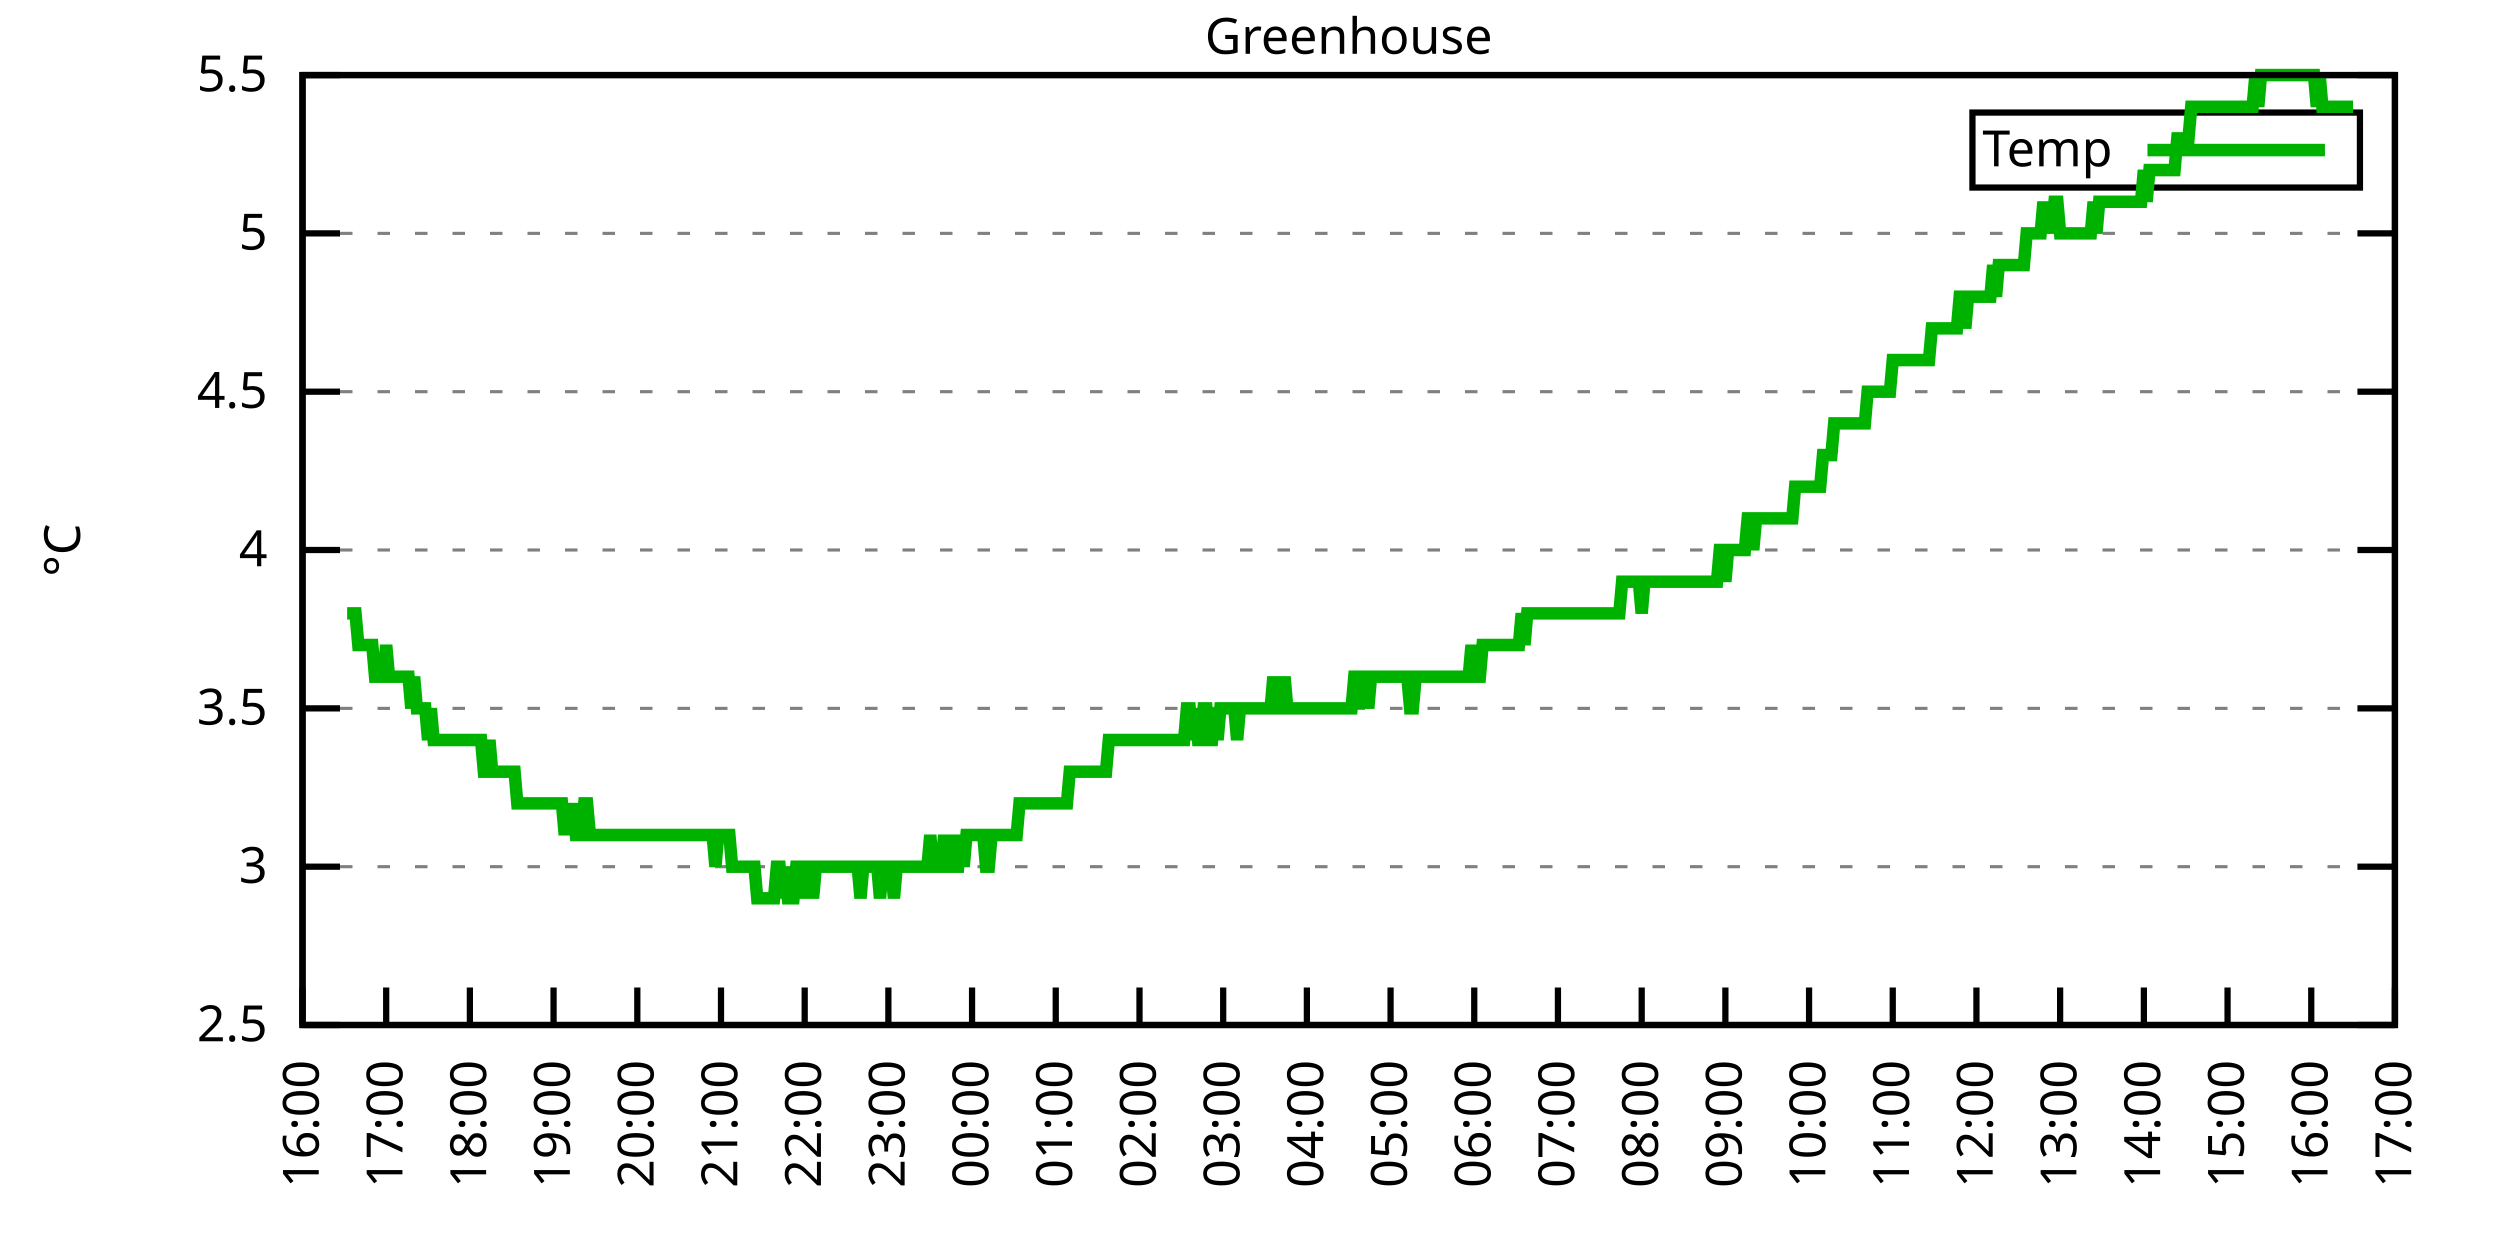
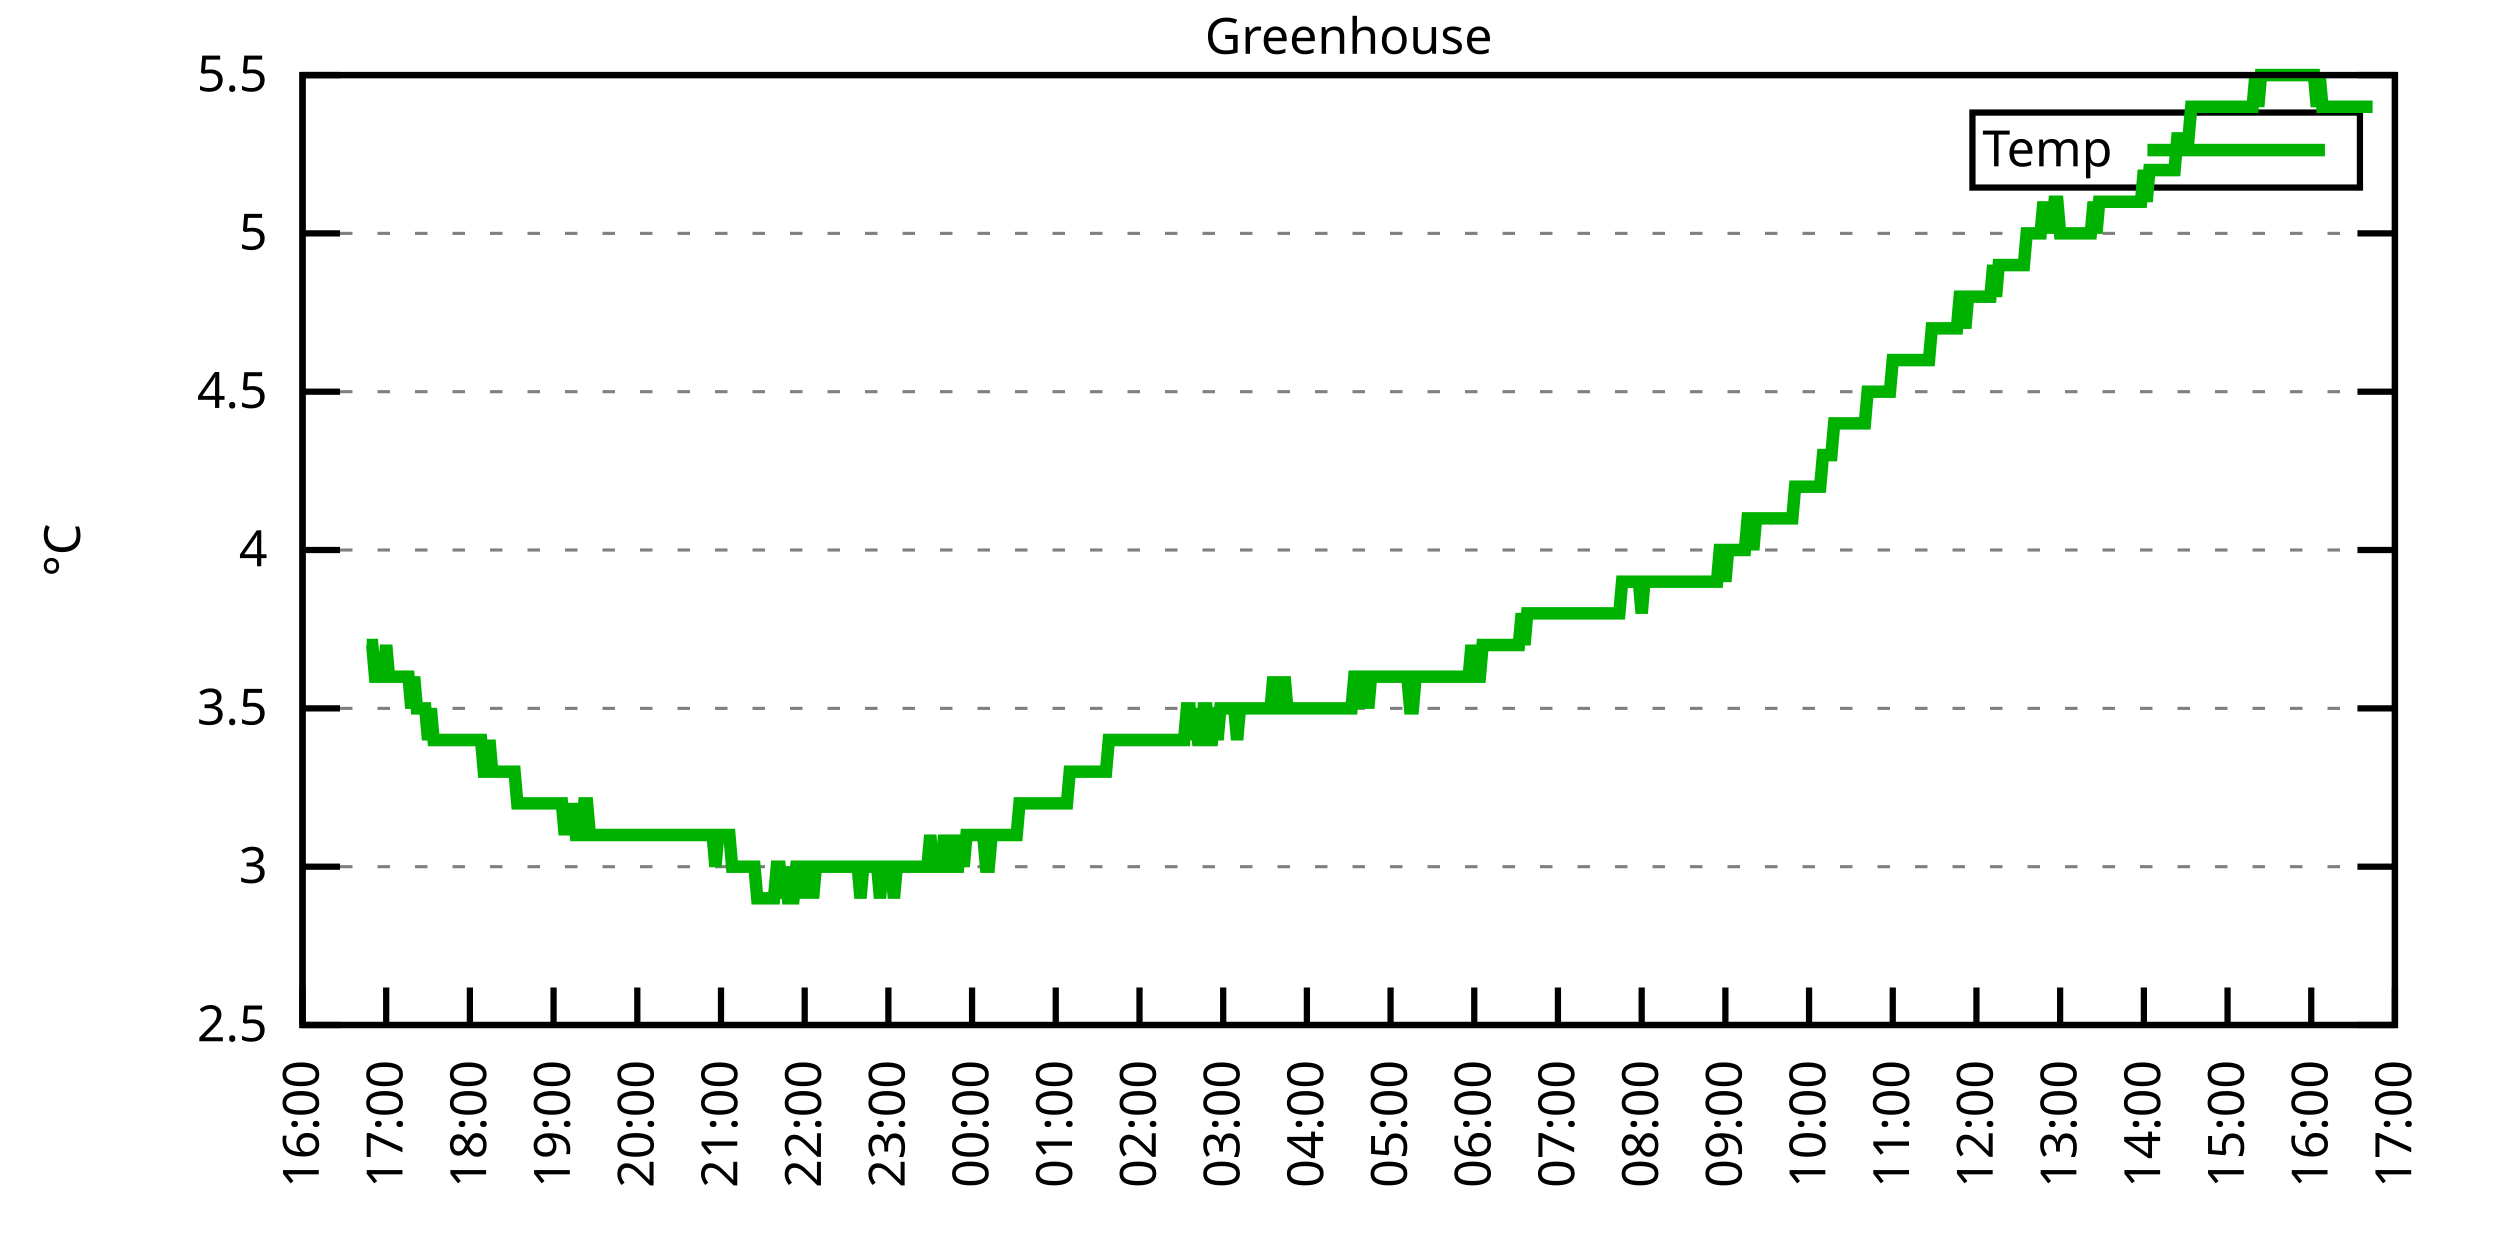
<svg xmlns="http://www.w3.org/2000/svg" xmlns:xlink="http://www.w3.org/1999/xlink" width="400" height="200" viewBox="0 0 400 200">
  <g id="gnuplot_canvas">
    <rect x="0" y="0" width="400" height="200" fill="none" />
    <defs>
      <circle id="gpDot" r="0.5" stroke-width="0.5" stroke="currentColor" />
      <path id="gpPt0" stroke-width="0.333" stroke="currentColor" d="M-1,0 h2 M0,-1 v2" />
      <path id="gpPt1" stroke-width="0.333" stroke="currentColor" d="M-1,-1 L1,1 M1,-1 L-1,1" />
      <path id="gpPt2" stroke-width="0.333" stroke="currentColor" d="M-1,0 L1,0 M0,-1 L0,1 M-1,-1 L1,1 M-1,1 L1,-1" />
      <rect id="gpPt3" stroke-width="0.333" stroke="currentColor" x="-1" y="-1" width="2" height="2" />
      <rect id="gpPt4" stroke-width="0.333" stroke="currentColor" fill="currentColor" x="-1" y="-1" width="2" height="2" />
      <circle id="gpPt5" stroke-width="0.333" stroke="currentColor" cx="0" cy="0" r="1" />
      <use xlink:href="#gpPt5" id="gpPt6" fill="currentColor" stroke="none" />
      <path id="gpPt7" stroke-width="0.333" stroke="currentColor" d="M0,-1.33 L-1.33,0.67 L1.33,0.67 z" />
      <use xlink:href="#gpPt7" id="gpPt8" fill="currentColor" stroke="none" />
      <use xlink:href="#gpPt7" id="gpPt9" stroke="currentColor" transform="rotate(180)" />
      <use xlink:href="#gpPt9" id="gpPt10" fill="currentColor" stroke="none" />
      <use xlink:href="#gpPt3" id="gpPt11" stroke="currentColor" transform="rotate(45)" />
      <use xlink:href="#gpPt11" id="gpPt12" fill="currentColor" stroke="none" />
      <path id="gpPt13" stroke-width="0.333" stroke="currentColor" d="M0,1.330 L1.265,0.411 L0.782,-1.067 L-0.782,-1.076 L-1.265,0.411 z" />
      <use xlink:href="#gpPt13" id="gpPt14" fill="currentColor" stroke="none" />
      <filter id="textbox" filterUnits="objectBoundingBox" x="0" y="0" height="1" width="1">
        <feFlood flood-color="white" flood-opacity="1" result="bgnd" />
        <feComposite in="SourceGraphic" in2="bgnd" operator="atop" />
      </filter>
      <filter id="greybox" filterUnits="objectBoundingBox" x="0" y="0" height="1" width="1">
        <feFlood flood-color="lightgrey" flood-opacity="1" result="grey" />
        <feComposite in="SourceGraphic" in2="grey" operator="atop" />
      </filter>
    </defs>
    <g fill="none" color="white" stroke="currentColor" stroke-width="1.00" stroke-linecap="butt" stroke-linejoin="miter">
</g>
    <g fill="none" color="black" stroke="currentColor" stroke-width="1.00" stroke-linecap="butt" stroke-linejoin="miter">
      <g stroke="none" shape-rendering="crispEdges">
        <polygon fill="rgb(255, 255, 255)" points="48.40,164.00 383.18,164.00 383.18,12.02 48.40,12.02 " />
      </g>
    </g>
    <g fill="none" color="black" stroke="currentColor" stroke-width="1.00" stroke-linecap="butt" stroke-linejoin="miter">
</g>
    <g fill="none" color="black" stroke="black" stroke-width="0.50" stroke-linecap="butt" stroke-linejoin="miter">
</g>
    <g fill="none" color="gray" stroke="currentColor" stroke-width="0.50" stroke-linecap="butt" stroke-linejoin="miter">
      <path stroke="gray" stroke-dasharray="2,4" class="gridline" d="M48.40,164.00 L383.19,164.00  " />
    </g>
    <g fill="none" color="gray" stroke="gray" stroke-width="1.00" stroke-linecap="butt" stroke-linejoin="miter">
</g>
    <g fill="none" color="black" stroke="currentColor" stroke-width="1.00" stroke-linecap="butt" stroke-linejoin="miter">
      <path stroke="black" d="M48.40,164.00 L54.40,164.00 M383.19,164.00 L377.19,164.00  " />
      <g transform="translate(42.80,166.60)" stroke="none" fill="black" font-family="Sans" font-size="8.00" text-anchor="end">
        <text>
          <tspan font-family="Sans"> 2.5</tspan>
        </text>
      </g>
    </g>
    <g fill="none" color="black" stroke="currentColor" stroke-width="1.00" stroke-linecap="butt" stroke-linejoin="miter">
</g>
    <g fill="none" color="black" stroke="black" stroke-width="0.50" stroke-linecap="butt" stroke-linejoin="miter">
</g>
    <g fill="none" color="gray" stroke="currentColor" stroke-width="0.50" stroke-linecap="butt" stroke-linejoin="miter">
      <path stroke="gray" stroke-dasharray="2,4" class="gridline" d="M48.40,138.67 L383.19,138.67  " />
    </g>
    <g fill="none" color="gray" stroke="gray" stroke-width="1.00" stroke-linecap="butt" stroke-linejoin="miter">
</g>
    <g fill="none" color="black" stroke="currentColor" stroke-width="1.00" stroke-linecap="butt" stroke-linejoin="miter">
      <path stroke="black" d="M48.40,138.67 L54.40,138.67 M383.19,138.67 L377.19,138.67  " />
      <g transform="translate(42.80,141.27)" stroke="none" fill="black" font-family="Sans" font-size="8.00" text-anchor="end">
        <text>
          <tspan font-family="Sans"> 3</tspan>
        </text>
      </g>
    </g>
    <g fill="none" color="black" stroke="currentColor" stroke-width="1.00" stroke-linecap="butt" stroke-linejoin="miter">
</g>
    <g fill="none" color="black" stroke="black" stroke-width="0.50" stroke-linecap="butt" stroke-linejoin="miter">
</g>
    <g fill="none" color="gray" stroke="currentColor" stroke-width="0.50" stroke-linecap="butt" stroke-linejoin="miter">
      <path stroke="gray" stroke-dasharray="2,4" class="gridline" d="M48.40,113.34 L383.19,113.34  " />
    </g>
    <g fill="none" color="gray" stroke="gray" stroke-width="1.00" stroke-linecap="butt" stroke-linejoin="miter">
</g>
    <g fill="none" color="black" stroke="currentColor" stroke-width="1.00" stroke-linecap="butt" stroke-linejoin="miter">
      <path stroke="black" d="M48.40,113.34 L54.40,113.34 M383.19,113.34 L377.19,113.34  " />
      <g transform="translate(42.80,115.94)" stroke="none" fill="black" font-family="Sans" font-size="8.00" text-anchor="end">
        <text>
          <tspan font-family="Sans"> 3.5</tspan>
        </text>
      </g>
    </g>
    <g fill="none" color="black" stroke="currentColor" stroke-width="1.00" stroke-linecap="butt" stroke-linejoin="miter">
</g>
    <g fill="none" color="black" stroke="black" stroke-width="0.50" stroke-linecap="butt" stroke-linejoin="miter">
</g>
    <g fill="none" color="gray" stroke="currentColor" stroke-width="0.50" stroke-linecap="butt" stroke-linejoin="miter">
      <path stroke="gray" stroke-dasharray="2,4" class="gridline" d="M48.40,88.00 L383.19,88.00  " />
    </g>
    <g fill="none" color="gray" stroke="gray" stroke-width="1.00" stroke-linecap="butt" stroke-linejoin="miter">
</g>
    <g fill="none" color="black" stroke="currentColor" stroke-width="1.00" stroke-linecap="butt" stroke-linejoin="miter">
      <path stroke="black" d="M48.40,88.00 L54.40,88.00 M383.19,88.00 L377.19,88.00  " />
      <g transform="translate(42.80,90.60)" stroke="none" fill="black" font-family="Sans" font-size="8.00" text-anchor="end">
        <text>
          <tspan font-family="Sans"> 4</tspan>
        </text>
      </g>
    </g>
    <g fill="none" color="black" stroke="currentColor" stroke-width="1.00" stroke-linecap="butt" stroke-linejoin="miter">
</g>
    <g fill="none" color="black" stroke="black" stroke-width="0.50" stroke-linecap="butt" stroke-linejoin="miter">
</g>
    <g fill="none" color="gray" stroke="currentColor" stroke-width="0.50" stroke-linecap="butt" stroke-linejoin="miter">
      <path stroke="gray" stroke-dasharray="2,4" class="gridline" d="M48.40,62.67 L383.19,62.67  " />
    </g>
    <g fill="none" color="gray" stroke="gray" stroke-width="1.00" stroke-linecap="butt" stroke-linejoin="miter">
</g>
    <g fill="none" color="black" stroke="currentColor" stroke-width="1.00" stroke-linecap="butt" stroke-linejoin="miter">
      <path stroke="black" d="M48.40,62.67 L54.40,62.67 M383.19,62.67 L377.19,62.67  " />
      <g transform="translate(42.80,65.27)" stroke="none" fill="black" font-family="Sans" font-size="8.00" text-anchor="end">
        <text>
          <tspan font-family="Sans"> 4.5</tspan>
        </text>
      </g>
    </g>
    <g fill="none" color="black" stroke="currentColor" stroke-width="1.00" stroke-linecap="butt" stroke-linejoin="miter">
</g>
    <g fill="none" color="black" stroke="black" stroke-width="0.50" stroke-linecap="butt" stroke-linejoin="miter">
</g>
    <g fill="none" color="gray" stroke="currentColor" stroke-width="0.50" stroke-linecap="butt" stroke-linejoin="miter">
      <path stroke="gray" stroke-dasharray="2,4" class="gridline" d="M48.40,37.34 L383.19,37.34  " />
    </g>
    <g fill="none" color="gray" stroke="gray" stroke-width="1.00" stroke-linecap="butt" stroke-linejoin="miter">
</g>
    <g fill="none" color="black" stroke="currentColor" stroke-width="1.00" stroke-linecap="butt" stroke-linejoin="miter">
      <path stroke="black" d="M48.40,37.34 L54.40,37.34 M383.19,37.34 L377.19,37.34  " />
      <g transform="translate(42.80,39.94)" stroke="none" fill="black" font-family="Sans" font-size="8.00" text-anchor="end">
        <text>
          <tspan font-family="Sans"> 5</tspan>
        </text>
      </g>
    </g>
    <g fill="none" color="black" stroke="currentColor" stroke-width="1.00" stroke-linecap="butt" stroke-linejoin="miter">
</g>
    <g fill="none" color="black" stroke="black" stroke-width="0.50" stroke-linecap="butt" stroke-linejoin="miter">
</g>
    <g fill="none" color="gray" stroke="currentColor" stroke-width="0.50" stroke-linecap="butt" stroke-linejoin="miter">
      <path stroke="gray" stroke-dasharray="2,4" class="gridline" d="M48.40,12.01 L383.19,12.01  " />
    </g>
    <g fill="none" color="gray" stroke="gray" stroke-width="1.00" stroke-linecap="butt" stroke-linejoin="miter">
</g>
    <g fill="none" color="black" stroke="currentColor" stroke-width="1.00" stroke-linecap="butt" stroke-linejoin="miter">
      <path stroke="black" d="M48.40,12.01 L54.40,12.01 M383.19,12.01 L377.19,12.01  " />
      <g transform="translate(42.80,14.61)" stroke="none" fill="black" font-family="Sans" font-size="8.00" text-anchor="end">
        <text>
          <tspan font-family="Sans"> 5.5</tspan>
        </text>
      </g>
    </g>
    <g fill="none" color="black" stroke="currentColor" stroke-width="1.00" stroke-linecap="butt" stroke-linejoin="miter">
      <path stroke="black" d="M48.40,164.00 L48.40,158.00  " />
      <g transform="translate(51.00,169.60) rotate(270.00)" stroke="none" fill="black" font-family="Sans" font-size="8.00" text-anchor="end">
        <text>
          <tspan font-family="Sans">16:00</tspan>
        </text>
      </g>
    </g>
    <g fill="none" color="black" stroke="currentColor" stroke-width="1.00" stroke-linecap="butt" stroke-linejoin="miter">
      <path stroke="black" d="M61.79,164.00 L61.79,158.00  " />
      <g transform="translate(64.39,169.60) rotate(270.00)" stroke="none" fill="black" font-family="Sans" font-size="8.00" text-anchor="end">
        <text>
          <tspan font-family="Sans">17:00</tspan>
        </text>
      </g>
    </g>
    <g fill="none" color="black" stroke="currentColor" stroke-width="1.00" stroke-linecap="butt" stroke-linejoin="miter">
      <path stroke="black" d="M75.18,164.00 L75.18,158.00  " />
      <g transform="translate(77.78,169.60) rotate(270.00)" stroke="none" fill="black" font-family="Sans" font-size="8.00" text-anchor="end">
        <text>
          <tspan font-family="Sans">18:00</tspan>
        </text>
      </g>
    </g>
    <g fill="none" color="black" stroke="currentColor" stroke-width="1.00" stroke-linecap="butt" stroke-linejoin="miter">
      <path stroke="black" d="M88.57,164.00 L88.57,158.00  " />
      <g transform="translate(91.17,169.60) rotate(270.00)" stroke="none" fill="black" font-family="Sans" font-size="8.00" text-anchor="end">
        <text>
          <tspan font-family="Sans">19:00</tspan>
        </text>
      </g>
    </g>
    <g fill="none" color="black" stroke="currentColor" stroke-width="1.00" stroke-linecap="butt" stroke-linejoin="miter">
      <path stroke="black" d="M101.97,164.00 L101.97,158.00  " />
      <g transform="translate(104.57,169.60) rotate(270.00)" stroke="none" fill="black" font-family="Sans" font-size="8.00" text-anchor="end">
        <text>
          <tspan font-family="Sans">20:00</tspan>
        </text>
      </g>
    </g>
    <g fill="none" color="black" stroke="currentColor" stroke-width="1.00" stroke-linecap="butt" stroke-linejoin="miter">
      <path stroke="black" d="M115.36,164.00 L115.36,158.00  " />
      <g transform="translate(117.96,169.60) rotate(270.00)" stroke="none" fill="black" font-family="Sans" font-size="8.00" text-anchor="end">
        <text>
          <tspan font-family="Sans">21:00</tspan>
        </text>
      </g>
    </g>
    <g fill="none" color="black" stroke="currentColor" stroke-width="1.00" stroke-linecap="butt" stroke-linejoin="miter">
      <path stroke="black" d="M128.75,164.00 L128.75,158.00  " />
      <g transform="translate(131.35,169.60) rotate(270.00)" stroke="none" fill="black" font-family="Sans" font-size="8.00" text-anchor="end">
        <text>
          <tspan font-family="Sans">22:00</tspan>
        </text>
      </g>
    </g>
    <g fill="none" color="black" stroke="currentColor" stroke-width="1.00" stroke-linecap="butt" stroke-linejoin="miter">
      <path stroke="black" d="M142.14,164.00 L142.14,158.00  " />
      <g transform="translate(144.74,169.60) rotate(270.00)" stroke="none" fill="black" font-family="Sans" font-size="8.00" text-anchor="end">
        <text>
          <tspan font-family="Sans">23:00</tspan>
        </text>
      </g>
    </g>
    <g fill="none" color="black" stroke="currentColor" stroke-width="1.00" stroke-linecap="butt" stroke-linejoin="miter">
      <path stroke="black" d="M155.53,164.00 L155.53,158.00  " />
      <g transform="translate(158.13,169.60) rotate(270.00)" stroke="none" fill="black" font-family="Sans" font-size="8.00" text-anchor="end">
        <text>
          <tspan font-family="Sans">00:00</tspan>
        </text>
      </g>
    </g>
    <g fill="none" color="black" stroke="currentColor" stroke-width="1.00" stroke-linecap="butt" stroke-linejoin="miter">
      <path stroke="black" d="M168.92,164.00 L168.92,158.00  " />
      <g transform="translate(171.52,169.60) rotate(270.00)" stroke="none" fill="black" font-family="Sans" font-size="8.00" text-anchor="end">
        <text>
          <tspan font-family="Sans">01:00</tspan>
        </text>
      </g>
    </g>
    <g fill="none" color="black" stroke="currentColor" stroke-width="1.00" stroke-linecap="butt" stroke-linejoin="miter">
      <path stroke="black" d="M182.32,164.00 L182.32,158.00  " />
      <g transform="translate(184.92,169.60) rotate(270.00)" stroke="none" fill="black" font-family="Sans" font-size="8.00" text-anchor="end">
        <text>
          <tspan font-family="Sans">02:00</tspan>
        </text>
      </g>
    </g>
    <g fill="none" color="black" stroke="currentColor" stroke-width="1.00" stroke-linecap="butt" stroke-linejoin="miter">
      <path stroke="black" d="M195.71,164.00 L195.71,158.00  " />
      <g transform="translate(198.31,169.60) rotate(270.00)" stroke="none" fill="black" font-family="Sans" font-size="8.00" text-anchor="end">
        <text>
          <tspan font-family="Sans">03:00</tspan>
        </text>
      </g>
    </g>
    <g fill="none" color="black" stroke="currentColor" stroke-width="1.00" stroke-linecap="butt" stroke-linejoin="miter">
      <path stroke="black" d="M209.10,164.00 L209.10,158.00  " />
      <g transform="translate(211.70,169.60) rotate(270.00)" stroke="none" fill="black" font-family="Sans" font-size="8.00" text-anchor="end">
        <text>
          <tspan font-family="Sans">04:00</tspan>
        </text>
      </g>
    </g>
    <g fill="none" color="black" stroke="currentColor" stroke-width="1.00" stroke-linecap="butt" stroke-linejoin="miter">
      <path stroke="black" d="M222.49,164.00 L222.49,158.00  " />
      <g transform="translate(225.09,169.60) rotate(270.00)" stroke="none" fill="black" font-family="Sans" font-size="8.00" text-anchor="end">
        <text>
          <tspan font-family="Sans">05:00</tspan>
        </text>
      </g>
    </g>
    <g fill="none" color="black" stroke="currentColor" stroke-width="1.00" stroke-linecap="butt" stroke-linejoin="miter">
      <path stroke="black" d="M235.88,164.00 L235.88,158.00  " />
      <g transform="translate(238.48,169.60) rotate(270.00)" stroke="none" fill="black" font-family="Sans" font-size="8.00" text-anchor="end">
        <text>
          <tspan font-family="Sans">06:00</tspan>
        </text>
      </g>
    </g>
    <g fill="none" color="black" stroke="currentColor" stroke-width="1.00" stroke-linecap="butt" stroke-linejoin="miter">
      <path stroke="black" d="M249.27,164.00 L249.27,158.00  " />
      <g transform="translate(251.87,169.60) rotate(270.00)" stroke="none" fill="black" font-family="Sans" font-size="8.00" text-anchor="end">
        <text>
          <tspan font-family="Sans">07:00</tspan>
        </text>
      </g>
    </g>
    <g fill="none" color="black" stroke="currentColor" stroke-width="1.00" stroke-linecap="butt" stroke-linejoin="miter">
      <path stroke="black" d="M262.67,164.00 L262.67,158.00  " />
      <g transform="translate(265.27,169.60) rotate(270.00)" stroke="none" fill="black" font-family="Sans" font-size="8.00" text-anchor="end">
        <text>
          <tspan font-family="Sans">08:00</tspan>
        </text>
      </g>
    </g>
    <g fill="none" color="black" stroke="currentColor" stroke-width="1.00" stroke-linecap="butt" stroke-linejoin="miter">
      <path stroke="black" d="M276.06,164.00 L276.06,158.00  " />
      <g transform="translate(278.66,169.60) rotate(270.00)" stroke="none" fill="black" font-family="Sans" font-size="8.00" text-anchor="end">
        <text>
          <tspan font-family="Sans">09:00</tspan>
        </text>
      </g>
    </g>
    <g fill="none" color="black" stroke="currentColor" stroke-width="1.00" stroke-linecap="butt" stroke-linejoin="miter">
      <path stroke="black" d="M289.45,164.00 L289.45,158.00  " />
      <g transform="translate(292.05,169.60) rotate(270.00)" stroke="none" fill="black" font-family="Sans" font-size="8.00" text-anchor="end">
        <text>
          <tspan font-family="Sans">10:00</tspan>
        </text>
      </g>
    </g>
    <g fill="none" color="black" stroke="currentColor" stroke-width="1.00" stroke-linecap="butt" stroke-linejoin="miter">
      <path stroke="black" d="M302.84,164.00 L302.84,158.00  " />
      <g transform="translate(305.44,169.60) rotate(270.00)" stroke="none" fill="black" font-family="Sans" font-size="8.00" text-anchor="end">
        <text>
          <tspan font-family="Sans">11:00</tspan>
        </text>
      </g>
    </g>
    <g fill="none" color="black" stroke="currentColor" stroke-width="1.00" stroke-linecap="butt" stroke-linejoin="miter">
      <path stroke="black" d="M316.23,164.00 L316.23,158.00  " />
      <g transform="translate(318.83,169.60) rotate(270.00)" stroke="none" fill="black" font-family="Sans" font-size="8.00" text-anchor="end">
        <text>
          <tspan font-family="Sans">12:00</tspan>
        </text>
      </g>
    </g>
    <g fill="none" color="black" stroke="currentColor" stroke-width="1.00" stroke-linecap="butt" stroke-linejoin="miter">
      <path stroke="black" d="M329.62,164.00 L329.62,158.00  " />
      <g transform="translate(332.22,169.60) rotate(270.00)" stroke="none" fill="black" font-family="Sans" font-size="8.00" text-anchor="end">
        <text>
          <tspan font-family="Sans">13:00</tspan>
        </text>
      </g>
    </g>
    <g fill="none" color="black" stroke="currentColor" stroke-width="1.00" stroke-linecap="butt" stroke-linejoin="miter">
      <path stroke="black" d="M343.02,164.00 L343.02,158.00  " />
      <g transform="translate(345.62,169.60) rotate(270.00)" stroke="none" fill="black" font-family="Sans" font-size="8.00" text-anchor="end">
        <text>
          <tspan font-family="Sans">14:00</tspan>
        </text>
      </g>
    </g>
    <g fill="none" color="black" stroke="currentColor" stroke-width="1.00" stroke-linecap="butt" stroke-linejoin="miter">
      <path stroke="black" d="M356.41,164.00 L356.41,158.00  " />
      <g transform="translate(359.01,169.60) rotate(270.00)" stroke="none" fill="black" font-family="Sans" font-size="8.00" text-anchor="end">
        <text>
          <tspan font-family="Sans">15:00</tspan>
        </text>
      </g>
    </g>
    <g fill="none" color="black" stroke="currentColor" stroke-width="1.00" stroke-linecap="butt" stroke-linejoin="miter">
      <path stroke="black" d="M369.80,164.00 L369.80,158.00  " />
      <g transform="translate(372.40,169.60) rotate(270.00)" stroke="none" fill="black" font-family="Sans" font-size="8.00" text-anchor="end">
        <text>
          <tspan font-family="Sans">16:00</tspan>
        </text>
      </g>
    </g>
    <g fill="none" color="black" stroke="currentColor" stroke-width="1.00" stroke-linecap="butt" stroke-linejoin="miter">
      <path stroke="black" d="M383.19,164.00 L383.19,158.00  " />
      <g transform="translate(385.79,169.60) rotate(270.00)" stroke="none" fill="black" font-family="Sans" font-size="8.00" text-anchor="end">
        <text>
          <tspan font-family="Sans">17:00</tspan>
        </text>
      </g>
    </g>
    <g fill="none" color="black" stroke="currentColor" stroke-width="1.00" stroke-linecap="butt" stroke-linejoin="miter">
</g>
    <g fill="none" color="black" stroke="currentColor" stroke-width="1.00" stroke-linecap="butt" stroke-linejoin="miter">
      <path stroke="black" d="M48.40,12.01 L48.40,164.00 L383.19,164.00 L383.19,12.01 L48.40,12.01 Z  " />
    </g>
    <g fill="none" color="black" stroke="currentColor" stroke-width="1.00" stroke-linecap="butt" stroke-linejoin="miter">
</g>
    <g fill="none" color="black" stroke="currentColor" stroke-width="1.00" stroke-linecap="butt" stroke-linejoin="miter">
      <path stroke="black" d="M315.59,30.01 L315.59,18.01 L377.59,18.01 L377.59,30.01 L315.59,30.01 Z  " />
    </g>
    <g id="Greenhouse_plot_1">
      <g fill="none" color="white" stroke="black" stroke-width="2.00" stroke-linecap="butt" stroke-linejoin="miter">
</g>
      <g fill="none" color="black" stroke="currentColor" stroke-width="2.00" stroke-linecap="butt" stroke-linejoin="miter">
        <g transform="translate(337.99,26.61)" stroke="none" fill="black" font-family="Sans" font-size="8.00" text-anchor="end">
          <text>
            <tspan font-family="Sans">Temp</tspan>
          </text>
        </g>
      </g>
      <g fill="none" color="black" stroke="currentColor" stroke-width="2.00" stroke-linecap="butt" stroke-linejoin="miter">
-         <path stroke="rgb(  0, 178,   0)" d="M343.59,24.01 L371.99,24.01 M55.54,98.14 L55.99,98.14 L56.43,98.14 L56.88,98.14 L57.33,103.20 L57.77,103.20   L58.22,103.20 L58.67,103.20 L59.11,103.20 L59.56,103.20 L60.01,108.27 L60.45,108.27 L60.90,108.27 L61.35,108.27   L61.79,103.20 L62.24,108.27 L62.68,108.27 L63.13,108.27 L63.58,108.27 L64.02,108.27 L64.47,108.27 L64.92,108.27   L65.36,108.27 L65.81,113.34 L66.26,108.27 L66.70,113.34 L67.15,113.34 L67.59,113.34 L68.04,113.34 L68.49,118.40   L68.93,113.34 L69.38,118.40 L69.83,118.40 L70.27,118.40 L70.72,118.40 L71.17,118.40 L71.61,118.40 L72.06,118.40   L72.50,118.40 L72.95,118.40 L73.40,118.40 L73.84,118.40 L74.29,118.40 L74.74,118.40 L75.18,118.40 L75.63,118.40   L76.08,118.40 L76.52,118.40 L76.97,118.40 L77.42,123.47 L77.86,123.47 L78.31,118.40 L78.75,123.47 L79.20,123.47   L79.65,123.47 L80.09,123.47 L80.54,123.47 L80.99,123.47 L81.43,123.47 L81.88,123.47 L82.33,123.47 L82.77,128.54   L83.22,128.54 L83.66,128.54 L84.11,128.54 L84.56,128.54 L85.00,128.54 L85.45,128.54 L85.90,128.54 L86.34,128.54   L86.79,128.54 L87.24,128.54 L87.68,128.54 L88.13,128.54 L88.57,128.54 L89.02,128.54 L89.47,128.54 L89.91,128.54   L90.36,133.60 L90.81,128.54 L91.25,133.60 L91.70,128.54 L92.15,133.60 L92.59,133.60 L93.04,133.60 L93.49,128.54   L93.93,128.54 L94.38,133.60 L94.82,133.60 L95.27,133.60 L95.72,133.60 L96.16,133.60 L96.61,133.60 L97.06,133.60   L97.50,133.60 L97.95,133.60 L98.40,133.60 L98.84,133.60 L99.29,133.60 L99.73,133.60 L100.18,133.60 L100.63,133.60   L101.07,133.60 L101.52,133.60 L101.97,133.60 L102.41,133.60 L102.86,133.60 L103.31,133.60 L103.75,133.60 L104.20,133.60   L104.64,133.60 L105.09,133.60 L105.54,133.60 L105.98,133.60 L106.43,133.60 L106.88,133.60 L107.32,133.60 L107.77,133.60   L108.22,133.60 L108.66,133.60 L109.11,133.60 L109.55,133.60 L110.00,133.60 L110.45,133.60 L110.89,133.60 L111.34,133.60   L111.79,133.60 L112.23,133.60 L112.68,133.60 L113.13,133.60 L113.57,133.60 L114.02,133.60 L114.47,138.67 L114.91,133.60   L115.36,133.60 L115.80,133.60 L116.25,133.60 L116.70,133.60 L117.14,138.67 L117.59,138.67 L118.04,138.67 L118.48,138.67   L118.93,138.67 L119.38,138.67 L119.82,138.67 L120.27,138.67 L120.71,138.67 L121.16,143.73 L121.61,143.73 L122.05,143.73   L122.50,143.73 L122.95,143.73 L123.39,143.73 L123.84,143.73 L124.29,138.67 L124.73,138.67 L125.18,143.73 L125.62,138.67   L126.07,143.73 L126.52,143.73 L126.96,143.73 L127.41,138.67 L127.86,138.67 L128.30,138.67 L128.75,143.73 L129.20,138.67   L129.64,138.67 L130.09,143.73 L130.54,138.67 L130.98,138.67 L131.43,138.67 L131.87,138.67 L132.32,138.67 L132.77,138.67   L133.21,138.67 L133.66,138.67 L134.11,138.67 L134.55,138.67 L135.00,138.67 L135.45,138.67 L135.89,138.67 L136.34,138.67   L136.78,138.67 L137.23,138.67 L137.68,143.73 L138.12,138.67 L138.57,138.67 L139.02,138.67 L139.46,138.67 L139.91,138.67   L140.36,138.67 L140.80,143.73 L141.25,138.67 L141.69,138.67 L142.14,138.67 L142.59,138.67 L143.03,143.73 L143.48,138.67   L143.93,138.67 L144.37,138.67 L144.82,138.67 L145.27,138.67 L145.71,138.67 L146.16,138.67 L146.61,138.67 L147.05,138.67   L147.50,138.67 L147.94,138.67 L148.39,138.67 L148.84,133.60 L149.28,138.67 L149.73,138.67 L150.18,138.67 L150.62,138.67   L151.07,133.60 L151.52,138.67 L151.96,133.60 L152.41,138.67 L152.85,138.67 L153.30,138.67 L153.75,133.60 L154.19,138.67   L154.64,133.60 L155.09,133.60 L155.53,133.60 L155.98,133.60 L156.43,133.60 L156.87,133.60 L157.32,133.60 L157.76,138.67   L158.21,138.67 L158.66,133.60 L159.10,133.60 L159.55,133.60 L160.00,133.60 L160.44,133.60 L160.89,133.60 L161.34,133.60   L161.78,133.60 L162.23,133.60 L162.67,133.60 L163.12,128.54 L163.57,128.54 L164.01,128.54 L164.46,128.54 L164.91,128.54   L165.35,128.54 L165.80,128.54 L166.25,128.54 L166.69,128.54 L167.14,128.54 L167.59,128.54 L168.03,128.54 L168.48,128.54   L168.92,128.54 L169.37,128.54 L169.82,128.54 L170.26,128.54 L170.71,128.54 L171.16,123.47 L171.60,123.47 L172.05,123.47   L172.50,123.47 L172.94,123.47 L173.39,123.47 L173.83,123.47 L174.28,123.47 L174.73,123.47 L175.17,123.47 L175.62,123.47   L176.07,123.47 L176.51,123.47 L176.96,123.47 L177.41,118.40 L177.85,118.40 L178.30,118.40 L178.74,118.40 L179.19,118.40   L179.64,118.40 L180.08,118.40 L180.53,118.40 L180.98,118.40 L181.42,118.40 L181.87,118.40 L182.32,118.40 L182.76,118.40   L183.21,118.40 L183.66,118.40 L184.10,118.40 L184.55,118.40 L184.99,118.40 L185.44,118.40 L185.89,118.40 L186.33,118.40   L186.78,118.40 L187.23,118.40 L187.67,118.40 L188.12,118.40 L188.57,118.40 L189.01,118.40 L189.46,118.40 L189.90,113.34   L190.35,113.34 L190.80,118.40 L191.24,113.34 L191.69,118.40 L192.14,118.40 L192.58,113.34 L193.03,113.34 L193.48,118.40   L193.92,118.40 L194.37,113.34 L194.81,118.40 L195.26,113.34 L195.71,113.34 L196.15,113.34 L196.60,113.34 L197.05,113.34   L197.49,113.34 L197.94,118.40 L198.39,113.34 L198.83,113.34 L199.28,113.34 L199.73,113.34 L200.17,113.34 L200.62,113.34   L201.06,113.34 L201.51,113.34 L201.96,113.34 L202.40,113.34 L202.85,113.34 L203.30,113.34 L203.74,108.27 L204.19,113.34   L204.64,113.34 L205.08,113.34 L205.53,108.27 L205.97,113.34 L206.42,113.34 L206.87,113.34 L207.31,113.34 L207.76,113.34   L208.21,113.34 L208.65,113.34 L209.10,113.34 L209.55,113.34 L209.99,113.34 L210.44,113.34 L210.88,113.34 L211.33,113.34   L211.78,113.34 L212.22,113.34 L212.67,113.34 L213.12,113.34 L213.56,113.34 L214.01,113.34 L214.46,113.34 L214.90,113.34   L215.35,113.34 L215.80,113.34 L216.24,113.34 L216.69,108.27 L217.13,108.27 L217.58,108.27 L218.03,113.34 L218.47,108.27   L218.92,113.34 L219.37,108.27 L219.81,108.27 L220.26,108.27 L220.71,108.27 L221.15,108.27 L221.60,108.27 L222.04,108.27   L222.49,108.27 L222.94,108.27 L223.38,108.27 L223.83,108.27 L224.28,108.27 L224.72,108.27 L225.17,108.27 L225.62,113.34   L226.06,113.34 L226.51,108.27 L226.95,108.27 L227.40,108.27 L227.85,108.27 L228.29,108.27 L228.74,108.27 L229.19,108.27   L229.63,108.27 L230.08,108.27 L230.53,108.27 L230.97,108.27 L231.42,108.27 L231.86,108.27 L232.31,108.27 L232.76,108.27   L233.20,108.27 L233.65,108.27 L234.10,108.27 L234.54,108.27 L234.99,108.27 L235.44,103.20 L235.88,108.27 L236.33,108.27   L236.78,108.27 L237.22,103.20 L237.67,103.20 L238.11,103.20 L238.56,103.20 L239.01,103.20 L239.45,103.20 L239.90,103.20   L240.35,103.20 L240.79,103.20 L241.24,103.20 L241.69,103.20 L242.13,103.20 L242.58,103.20 L243.02,103.20 L243.47,98.14   L243.92,103.20 L244.36,98.14 L244.81,98.14 L245.26,98.14 L245.70,98.14 L246.15,98.14 L246.60,98.14 L247.04,98.14   L247.49,98.14 L247.93,98.14 L248.38,98.14 L248.83,98.14 L249.27,98.14 L249.72,98.14 L250.17,98.14 L250.61,98.14   L251.06,98.14 L251.51,98.14 L251.95,98.14 L252.40,98.14 L252.85,98.14 L253.29,98.14 L253.74,98.14 L254.18,98.14   L254.63,98.14 L255.08,98.14 L255.52,98.14 L255.97,98.14 L256.42,98.14 L256.86,98.14 L257.31,98.14 L257.76,98.14   L258.20,98.14 L258.65,98.14 L259.09,98.14 L259.54,93.07 L259.99,93.07 L260.43,93.07 L260.88,93.07 L261.33,93.07   L261.77,93.07 L262.22,93.07 L262.67,98.14 L263.11,93.07 L263.56,93.07 L264.00,93.07 L264.45,93.07 L264.90,93.07   L265.34,93.07 L265.79,93.07 L266.24,93.07 L266.68,93.07 L267.13,93.07 L267.58,93.07 L268.02,93.07 L268.47,93.07   L268.92,93.07 L269.36,93.07 L269.81,93.07 L270.25,93.07 L270.70,93.07 L271.15,93.07 L271.59,93.07 L272.04,93.07   L272.49,93.07 L272.93,93.07 L273.38,93.07 L273.83,93.07 L274.27,93.07 L274.72,93.07 L275.16,88.00 L275.61,88.00   L276.06,93.07 L276.50,88.00 L276.95,88.00 L277.40,88.00 L277.84,88.00 L278.29,88.00 L278.74,88.00 L279.18,88.00   L279.63,82.94 L280.07,82.94 L280.52,88.00 L280.97,82.94 L281.41,82.94 L281.86,82.94 L282.31,82.94 L282.75,82.94   L283.20,82.94 L283.65,82.94 L284.09,82.94 L284.54,82.94 L284.98,82.94 L285.43,82.94 L285.88,82.94 L286.32,82.94   L286.77,82.94 L287.22,77.87 L287.66,77.87 L288.11,77.87 L288.56,77.87 L289.00,77.87 L289.45,77.87 L289.90,77.87   L290.34,77.87 L290.79,77.87 L291.23,77.87 L291.68,72.81 L292.13,72.81 L292.57,72.81 L293.02,72.81 L293.47,67.74   L293.91,67.74 L294.36,67.74 L294.81,67.74 L295.25,67.74 L295.70,67.74 L296.14,67.74 L296.59,67.74 L297.04,67.74   L297.48,67.74 L297.93,67.74 L298.38,67.74 L298.82,62.67 L299.27,62.67 L299.72,62.67 L300.16,62.67 L300.61,62.67   L301.05,62.67 L301.50,62.67 L301.95,62.67 L302.39,62.67 L302.84,57.61 L303.29,57.61 L303.73,57.61 L304.18,57.61   L304.63,57.61 L305.07,57.61 L305.52,57.61 L305.97,57.61 L306.41,57.61 L306.86,57.61 L307.30,57.61 L307.75,57.61   L308.20,57.61 L308.64,57.61 L309.09,52.54 L309.54,52.54 L309.98,52.54 L310.43,52.54 L310.88,52.54 L311.32,52.54   L311.77,52.54 L312.21,52.54 L312.66,52.54 L313.11,52.54 L313.55,47.47 L314.00,47.47 L314.45,52.54 L314.89,47.47   L315.34,47.47 L315.79,47.47 L316.23,47.47 L316.68,47.47 L317.12,47.47 L317.57,47.47 L318.02,47.47 L318.46,47.47   L318.91,42.41 L319.36,47.47 L319.80,42.41 L320.25,42.41 L320.70,42.41 L321.14,42.41 L321.59,42.41 L322.04,42.41   L322.48,42.41 L322.93,42.41 L323.37,42.41 L323.82,42.41 L324.27,37.34 L324.71,37.34 L325.16,37.34 L325.61,37.34   L326.05,37.34 L326.50,37.34 L326.95,32.28 L327.39,37.34 L327.84,32.28 L328.28,37.34 L328.73,32.28 L329.18,32.28   L329.62,37.34 L330.07,37.34 L330.52,37.34 L330.96,37.34 L331.41,37.34 L331.86,37.34 L332.30,37.34 L332.75,37.34   L333.19,37.34 L333.64,37.34 L334.09,37.34 L334.53,37.34 L334.98,32.28 L335.43,37.34 L335.87,32.28 L336.32,32.28   L336.77,32.28 L337.21,32.28 L337.66,32.28 L338.10,32.28 L338.55,32.28 L339.00,32.28 L339.44,32.28 L339.89,32.28   L340.34,32.28 L340.78,32.28 L341.23,32.28 L341.68,32.28 L342.12,32.28 L342.57,32.28 L343.02,27.21 L343.46,32.28   L343.91,27.21 L344.35,27.21 L344.80,27.21 L345.25,27.21 L345.69,27.21 L346.14,27.21 L346.59,27.21 L347.03,27.21   L347.48,27.21 L347.93,27.21 L348.37,22.14 L348.82,22.14 L349.26,22.14 L349.71,22.14 L350.16,22.14 L350.60,17.08   L351.05,17.08 L351.50,17.08 L351.94,17.08 L352.39,17.08 L352.84,17.08 L353.28,17.08 L353.73,17.08 L354.17,17.08   L354.62,17.08 L355.07,17.08 L355.51,17.08 L355.96,17.08 L356.41,17.08 L356.85,17.08 L357.30,17.08 L357.75,17.08   L358.19,17.08 L358.64,17.08 L359.09,17.08 L359.53,17.08 L359.98,17.08 L360.42,17.08 L360.87,12.01 L361.32,17.08   L361.76,12.01 L362.21,12.01 L362.66,12.01 L363.10,12.01 L363.55,12.01 L364.00,12.01 L364.44,12.01 L364.89,12.01   L365.33,12.01 L365.78,12.01 L366.23,12.01 L366.67,12.01 L367.12,12.01 L367.57,12.01 L368.01,12.01 L368.46,12.01   L368.91,12.01 L369.35,12.01 L369.80,12.01 L370.24,12.01 L370.69,17.08 L371.14,12.01 L371.58,17.08 L372.03,17.08   L372.48,17.08 L372.92,17.08 L373.37,17.08 L373.82,17.08 L374.26,17.08 L374.71,17.08 L375.16,17.08 L375.60,17.08   L376.05,17.08 L376.49,17.08  " />
+         <path stroke="rgb(  0, 178,   0)" d="M343.59,24.01 L371.99,24.01 M58.67,103.20 L59.11,103.20 L59.56,103.20 L60.01,108.27 L60.45,108.27 L60.90,108.27   L61.35,108.27 L61.79,103.20 L62.24,108.27 L62.68,108.27 L63.13,108.27 L63.58,108.27 L64.02,108.27 L64.47,108.27   L64.92,108.27 L65.36,108.27 L65.81,113.34 L66.26,108.27 L66.70,113.34 L67.15,113.34 L67.59,113.34 L68.04,113.34   L68.49,118.40 L68.93,113.34 L69.38,118.40 L69.83,118.40 L70.27,118.40 L70.72,118.40 L71.17,118.40 L71.61,118.40   L72.06,118.40 L72.50,118.40 L72.95,118.40 L73.40,118.40 L73.84,118.40 L74.29,118.40 L74.74,118.40 L75.18,118.40   L75.63,118.40 L76.08,118.40 L76.52,118.40 L76.97,118.40 L77.42,123.47 L77.86,123.47 L78.31,118.40 L78.75,123.47   L79.20,123.47 L79.65,123.47 L80.09,123.47 L80.54,123.47 L80.99,123.47 L81.43,123.47 L81.88,123.47 L82.33,123.47   L82.77,128.54 L83.22,128.54 L83.66,128.54 L84.11,128.54 L84.56,128.54 L85.00,128.54 L85.45,128.54 L85.90,128.54   L86.34,128.54 L86.79,128.54 L87.24,128.54 L87.68,128.54 L88.13,128.54 L88.57,128.54 L89.02,128.54 L89.47,128.54   L89.91,128.54 L90.36,133.60 L90.81,128.54 L91.25,133.60 L91.70,128.54 L92.15,133.60 L92.59,133.60 L93.04,133.60   L93.49,128.54 L93.93,128.54 L94.38,133.60 L94.82,133.60 L95.27,133.60 L95.72,133.60 L96.16,133.60 L96.61,133.60   L97.06,133.60 L97.50,133.60 L97.95,133.60 L98.40,133.60 L98.84,133.60 L99.29,133.60 L99.73,133.60 L100.18,133.60   L100.63,133.60 L101.07,133.60 L101.52,133.60 L101.97,133.60 L102.41,133.60 L102.86,133.60 L103.31,133.60 L103.75,133.60   L104.20,133.60 L104.64,133.60 L105.09,133.60 L105.54,133.60 L105.98,133.60 L106.43,133.60 L106.88,133.60 L107.32,133.60   L107.77,133.60 L108.22,133.60 L108.66,133.60 L109.11,133.60 L109.55,133.60 L110.00,133.60 L110.45,133.60 L110.89,133.60   L111.34,133.60 L111.79,133.60 L112.23,133.60 L112.68,133.60 L113.13,133.60 L113.57,133.60 L114.02,133.60 L114.47,138.67   L114.91,133.60 L115.36,133.60 L115.80,133.60 L116.25,133.60 L116.70,133.60 L117.14,138.67 L117.59,138.67 L118.04,138.67   L118.48,138.67 L118.93,138.67 L119.38,138.67 L119.82,138.67 L120.27,138.67 L120.71,138.67 L121.16,143.73 L121.61,143.73   L122.05,143.73 L122.50,143.73 L122.95,143.73 L123.39,143.73 L123.84,143.73 L124.29,138.67 L124.73,138.67 L125.18,143.73   L125.62,138.67 L126.07,143.73 L126.52,143.73 L126.96,143.73 L127.41,138.67 L127.86,138.67 L128.30,138.67 L128.75,143.73   L129.20,138.67 L129.64,138.67 L130.09,143.73 L130.54,138.67 L130.98,138.67 L131.43,138.67 L131.87,138.67 L132.32,138.67   L132.77,138.67 L133.21,138.67 L133.66,138.67 L134.11,138.67 L134.55,138.67 L135.00,138.67 L135.45,138.67 L135.89,138.67   L136.34,138.67 L136.78,138.67 L137.23,138.67 L137.68,143.73 L138.12,138.67 L138.57,138.67 L139.02,138.67 L139.46,138.67   L139.91,138.67 L140.36,138.67 L140.80,143.73 L141.25,138.67 L141.69,138.67 L142.14,138.67 L142.59,138.67 L143.03,143.73   L143.48,138.67 L143.93,138.67 L144.37,138.67 L144.82,138.67 L145.27,138.67 L145.71,138.67 L146.16,138.67 L146.61,138.67   L147.05,138.67 L147.50,138.67 L147.94,138.67 L148.39,138.67 L148.84,133.60 L149.28,138.67 L149.73,138.67 L150.18,138.67   L150.62,138.67 L151.07,133.60 L151.52,138.67 L151.96,133.60 L152.41,138.67 L152.85,138.67 L153.30,138.67 L153.75,133.60   L154.19,138.67 L154.64,133.60 L155.09,133.60 L155.53,133.60 L155.98,133.60 L156.43,133.60 L156.87,133.60 L157.32,133.60   L157.76,138.67 L158.21,138.67 L158.66,133.60 L159.10,133.60 L159.55,133.60 L160.00,133.60 L160.44,133.60 L160.89,133.60   L161.34,133.60 L161.78,133.60 L162.23,133.60 L162.67,133.60 L163.12,128.54 L163.57,128.54 L164.01,128.54 L164.46,128.54   L164.91,128.54 L165.35,128.54 L165.80,128.54 L166.25,128.54 L166.69,128.54 L167.14,128.54 L167.59,128.54 L168.03,128.54   L168.48,128.54 L168.92,128.54 L169.37,128.54 L169.82,128.54 L170.26,128.54 L170.71,128.54 L171.16,123.47 L171.60,123.47   L172.05,123.47 L172.50,123.47 L172.94,123.47 L173.39,123.47 L173.83,123.47 L174.28,123.47 L174.73,123.47 L175.17,123.47   L175.62,123.47 L176.07,123.47 L176.51,123.47 L176.96,123.47 L177.41,118.40 L177.85,118.40 L178.30,118.40 L178.74,118.40   L179.19,118.40 L179.64,118.40 L180.08,118.40 L180.53,118.40 L180.98,118.40 L181.42,118.40 L181.87,118.40 L182.32,118.40   L182.76,118.40 L183.21,118.40 L183.66,118.40 L184.10,118.40 L184.55,118.40 L184.99,118.40 L185.44,118.40 L185.89,118.40   L186.33,118.40 L186.78,118.40 L187.23,118.40 L187.67,118.40 L188.12,118.40 L188.57,118.40 L189.01,118.40 L189.46,118.40   L189.90,113.34 L190.35,113.34 L190.80,118.40 L191.24,113.34 L191.69,118.40 L192.14,118.40 L192.58,113.34 L193.03,113.34   L193.48,118.40 L193.92,118.40 L194.37,113.34 L194.81,118.40 L195.26,113.34 L195.71,113.34 L196.15,113.34 L196.60,113.34   L197.05,113.34 L197.49,113.34 L197.94,118.40 L198.39,113.34 L198.83,113.34 L199.28,113.34 L199.73,113.34 L200.17,113.34   L200.62,113.34 L201.06,113.34 L201.51,113.34 L201.96,113.34 L202.40,113.34 L202.85,113.34 L203.30,113.34 L203.74,108.27   L204.19,113.34 L204.64,113.34 L205.08,113.34 L205.53,108.27 L205.97,113.34 L206.42,113.34 L206.87,113.34 L207.31,113.34   L207.76,113.34 L208.21,113.34 L208.65,113.34 L209.10,113.34 L209.55,113.34 L209.99,113.34 L210.44,113.34 L210.88,113.34   L211.33,113.34 L211.78,113.34 L212.22,113.34 L212.67,113.34 L213.12,113.34 L213.56,113.34 L214.01,113.34 L214.46,113.34   L214.90,113.34 L215.35,113.34 L215.80,113.34 L216.24,113.34 L216.69,108.27 L217.13,108.27 L217.58,108.27 L218.03,113.34   L218.47,108.27 L218.92,113.34 L219.37,108.27 L219.81,108.27 L220.26,108.27 L220.71,108.27 L221.15,108.27 L221.60,108.27   L222.04,108.27 L222.49,108.27 L222.94,108.27 L223.38,108.27 L223.83,108.27 L224.28,108.27 L224.72,108.27 L225.17,108.27   L225.62,113.34 L226.06,113.34 L226.51,108.27 L226.95,108.27 L227.40,108.27 L227.85,108.27 L228.29,108.27 L228.74,108.27   L229.19,108.27 L229.63,108.27 L230.08,108.27 L230.53,108.27 L230.97,108.27 L231.42,108.27 L231.86,108.27 L232.31,108.27   L232.76,108.27 L233.20,108.27 L233.65,108.27 L234.10,108.27 L234.54,108.27 L234.99,108.27 L235.44,103.20 L235.88,108.27   L236.33,108.27 L236.78,108.27 L237.22,103.20 L237.67,103.20 L238.11,103.20 L238.56,103.20 L239.01,103.20 L239.45,103.20   L239.90,103.20 L240.35,103.20 L240.79,103.20 L241.24,103.20 L241.69,103.20 L242.13,103.20 L242.58,103.20 L243.02,103.20   L243.47,98.14 L243.92,103.20 L244.36,98.14 L244.81,98.14 L245.26,98.14 L245.70,98.14 L246.15,98.14 L246.60,98.14   L247.04,98.14 L247.49,98.14 L247.93,98.14 L248.38,98.14 L248.83,98.14 L249.27,98.14 L249.72,98.14 L250.17,98.14   L250.61,98.14 L251.06,98.14 L251.51,98.14 L251.95,98.14 L252.40,98.14 L252.85,98.14 L253.29,98.14 L253.74,98.14   L254.18,98.14 L254.63,98.14 L255.08,98.14 L255.52,98.14 L255.97,98.14 L256.42,98.14 L256.86,98.14 L257.31,98.14   L257.76,98.14 L258.20,98.14 L258.65,98.14 L259.09,98.14 L259.54,93.07 L259.99,93.07 L260.43,93.07 L260.88,93.07   L261.33,93.07 L261.77,93.07 L262.22,93.07 L262.67,98.14 L263.11,93.07 L263.56,93.07 L264.00,93.07 L264.45,93.07   L264.90,93.07 L265.34,93.07 L265.79,93.07 L266.24,93.07 L266.68,93.07 L267.13,93.07 L267.58,93.07 L268.02,93.07   L268.47,93.07 L268.92,93.07 L269.36,93.07 L269.81,93.07 L270.25,93.07 L270.70,93.07 L271.15,93.07 L271.59,93.07   L272.04,93.07 L272.49,93.07 L272.93,93.07 L273.38,93.07 L273.83,93.07 L274.27,93.07 L274.72,93.07 L275.16,88.00   L275.61,88.00 L276.06,93.07 L276.50,88.00 L276.95,88.00 L277.40,88.00 L277.84,88.00 L278.29,88.00 L278.74,88.00   L279.18,88.00 L279.63,82.94 L280.07,82.94 L280.52,88.00 L280.97,82.94 L281.41,82.94 L281.86,82.94 L282.31,82.94   L282.75,82.94 L283.20,82.94 L283.65,82.94 L284.09,82.94 L284.54,82.94 L284.98,82.94 L285.43,82.94 L285.88,82.94   L286.32,82.94 L286.77,82.94 L287.22,77.87 L287.66,77.87 L288.11,77.87 L288.56,77.87 L289.00,77.87 L289.45,77.87   L289.90,77.87 L290.34,77.87 L290.79,77.87 L291.23,77.87 L291.68,72.81 L292.13,72.81 L292.57,72.81 L293.02,72.81   L293.47,67.74 L293.91,67.74 L294.36,67.74 L294.81,67.74 L295.25,67.74 L295.70,67.74 L296.14,67.74 L296.59,67.74   L297.04,67.74 L297.48,67.74 L297.93,67.74 L298.38,67.74 L298.82,62.67 L299.27,62.67 L299.72,62.67 L300.16,62.67   L300.61,62.67 L301.05,62.67 L301.50,62.67 L301.95,62.67 L302.39,62.67 L302.84,57.61 L303.29,57.61 L303.73,57.61   L304.18,57.61 L304.63,57.61 L305.07,57.61 L305.52,57.61 L305.97,57.61 L306.41,57.61 L306.86,57.61 L307.30,57.61   L307.75,57.61 L308.20,57.61 L308.64,57.61 L309.09,52.54 L309.54,52.54 L309.98,52.54 L310.43,52.54 L310.88,52.54   L311.32,52.54 L311.77,52.54 L312.21,52.54 L312.66,52.54 L313.11,52.54 L313.55,47.47 L314.00,47.47 L314.45,52.54   L314.89,47.47 L315.34,47.47 L315.79,47.47 L316.23,47.47 L316.68,47.47 L317.12,47.47 L317.57,47.47 L318.02,47.47   L318.46,47.47 L318.91,42.41 L319.36,47.47 L319.80,42.41 L320.25,42.41 L320.70,42.41 L321.14,42.41 L321.59,42.41   L322.04,42.41 L322.48,42.41 L322.93,42.41 L323.37,42.41 L323.82,42.41 L324.27,37.34 L324.71,37.34 L325.16,37.34   L325.61,37.34 L326.05,37.34 L326.50,37.34 L326.95,32.28 L327.39,37.34 L327.84,32.28 L328.28,37.34 L328.73,32.28   L329.18,32.28 L329.62,37.34 L330.07,37.34 L330.52,37.34 L330.96,37.34 L331.41,37.34 L331.86,37.34 L332.30,37.34   L332.75,37.34 L333.19,37.34 L333.64,37.34 L334.09,37.34 L334.53,37.34 L334.98,32.28 L335.43,37.34 L335.87,32.28   L336.32,32.28 L336.77,32.28 L337.21,32.28 L337.66,32.28 L338.10,32.28 L338.55,32.28 L339.00,32.28 L339.44,32.28   L339.89,32.28 L340.34,32.28 L340.78,32.28 L341.23,32.28 L341.68,32.28 L342.12,32.28 L342.57,32.28 L343.02,27.21   L343.46,32.28 L343.91,27.21 L344.35,27.21 L344.80,27.21 L345.25,27.21 L345.69,27.21 L346.14,27.21 L346.59,27.21   L347.03,27.21 L347.48,27.21 L347.93,27.21 L348.37,22.14 L348.82,22.14 L349.26,22.14 L349.71,22.14 L350.16,22.14   L350.60,17.08 L351.05,17.08 L351.50,17.08 L351.94,17.08 L352.39,17.08 L352.84,17.08 L353.28,17.08 L353.73,17.08   L354.17,17.08 L354.62,17.08 L355.07,17.08 L355.51,17.08 L355.96,17.08 L356.41,17.08 L356.85,17.08 L357.30,17.08   L357.75,17.08 L358.19,17.08 L358.64,17.08 L359.09,17.08 L359.53,17.08 L359.98,17.08 L360.42,17.08 L360.87,12.01   L361.32,17.08 L361.76,12.01 L362.21,12.01 L362.66,12.01 L363.10,12.01 L363.55,12.01 L364.00,12.01 L364.44,12.01   L364.89,12.01 L365.33,12.01 L365.78,12.01 L366.23,12.01 L366.67,12.01 L367.12,12.01 L367.57,12.01 L368.01,12.01   L368.46,12.01 L368.91,12.01 L369.35,12.01 L369.80,12.01 L370.24,12.01 L370.69,17.08 L371.14,12.01 L371.58,17.08   L372.03,17.08 L372.48,17.08 L372.92,17.08 L373.37,17.08 L373.82,17.08 L374.26,17.08 L374.71,17.08 L375.16,17.08   L375.60,17.08 L376.05,17.08 L376.49,17.08 L376.94,17.08 L377.39,17.08 L377.83,17.08 L378.28,17.08 L378.73,17.08   L379.17,17.08 L379.62,17.08  " />
      </g>
    </g>
    <g fill="none" color="black" stroke="currentColor" stroke-width="2.00" stroke-linecap="butt" stroke-linejoin="miter">
</g>
    <g fill="none" color="black" stroke="black" stroke-width="1.00" stroke-linecap="butt" stroke-linejoin="miter">
</g>
    <g fill="none" color="black" stroke="currentColor" stroke-width="1.00" stroke-linecap="butt" stroke-linejoin="miter">
      <path stroke="black" d="M48.40,12.01 L48.40,164.00 L383.19,164.00 L383.19,12.01 L48.40,12.01 Z  " />
      <g transform="translate(12.80,88.01) rotate(270.00)" stroke="none" fill="black" font-family="Sans" font-size="8.00" text-anchor="middle">
        <text>
          <tspan font-family="Sans">°C</tspan>
        </text>
      </g>
    </g>
    <g fill="none" color="black" stroke="currentColor" stroke-width="1.00" stroke-linecap="butt" stroke-linejoin="miter">
</g>
    <g fill="none" color="black" stroke="currentColor" stroke-width="1.00" stroke-linecap="butt" stroke-linejoin="miter">
      <g transform="translate(215.79,8.61)" stroke="none" fill="black" font-family="Sans" font-size="8.00" text-anchor="middle">
        <text>
          <tspan font-family="Sans">Greenhouse</tspan>
        </text>
      </g>
    </g>
    <g fill="none" color="black" stroke="currentColor" stroke-width="1.00" stroke-linecap="butt" stroke-linejoin="miter">
</g>
  </g>
</svg>
